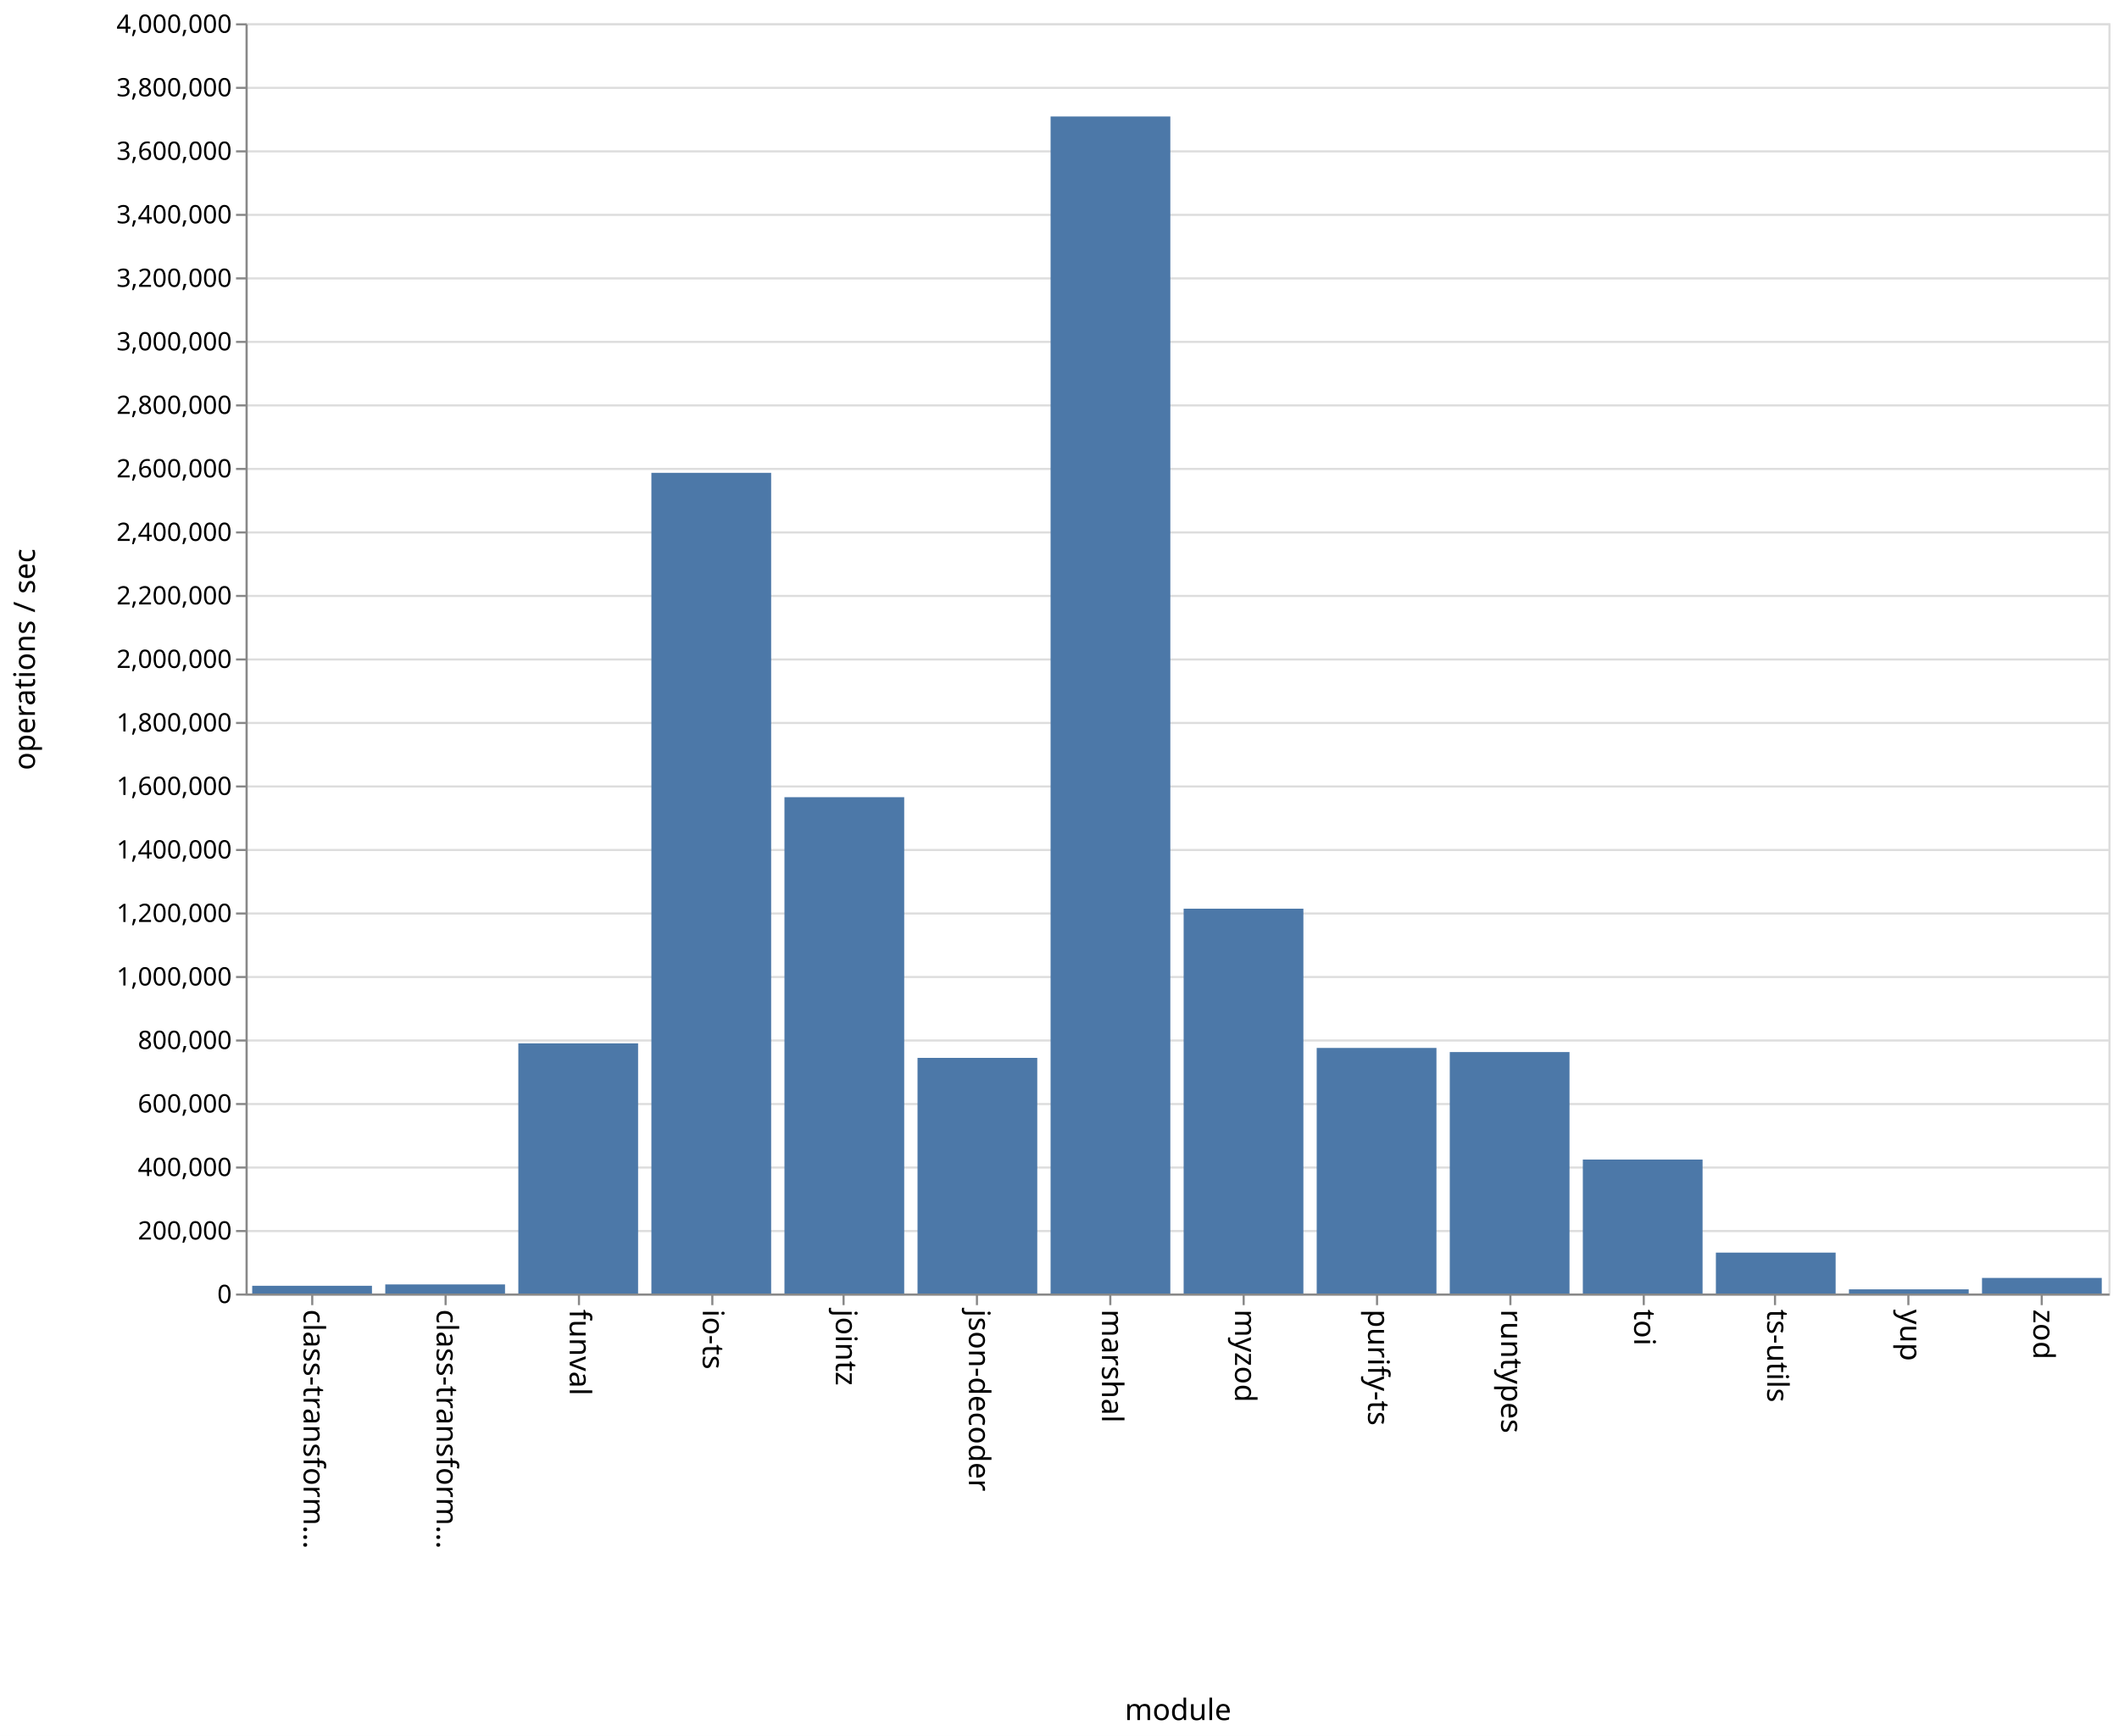
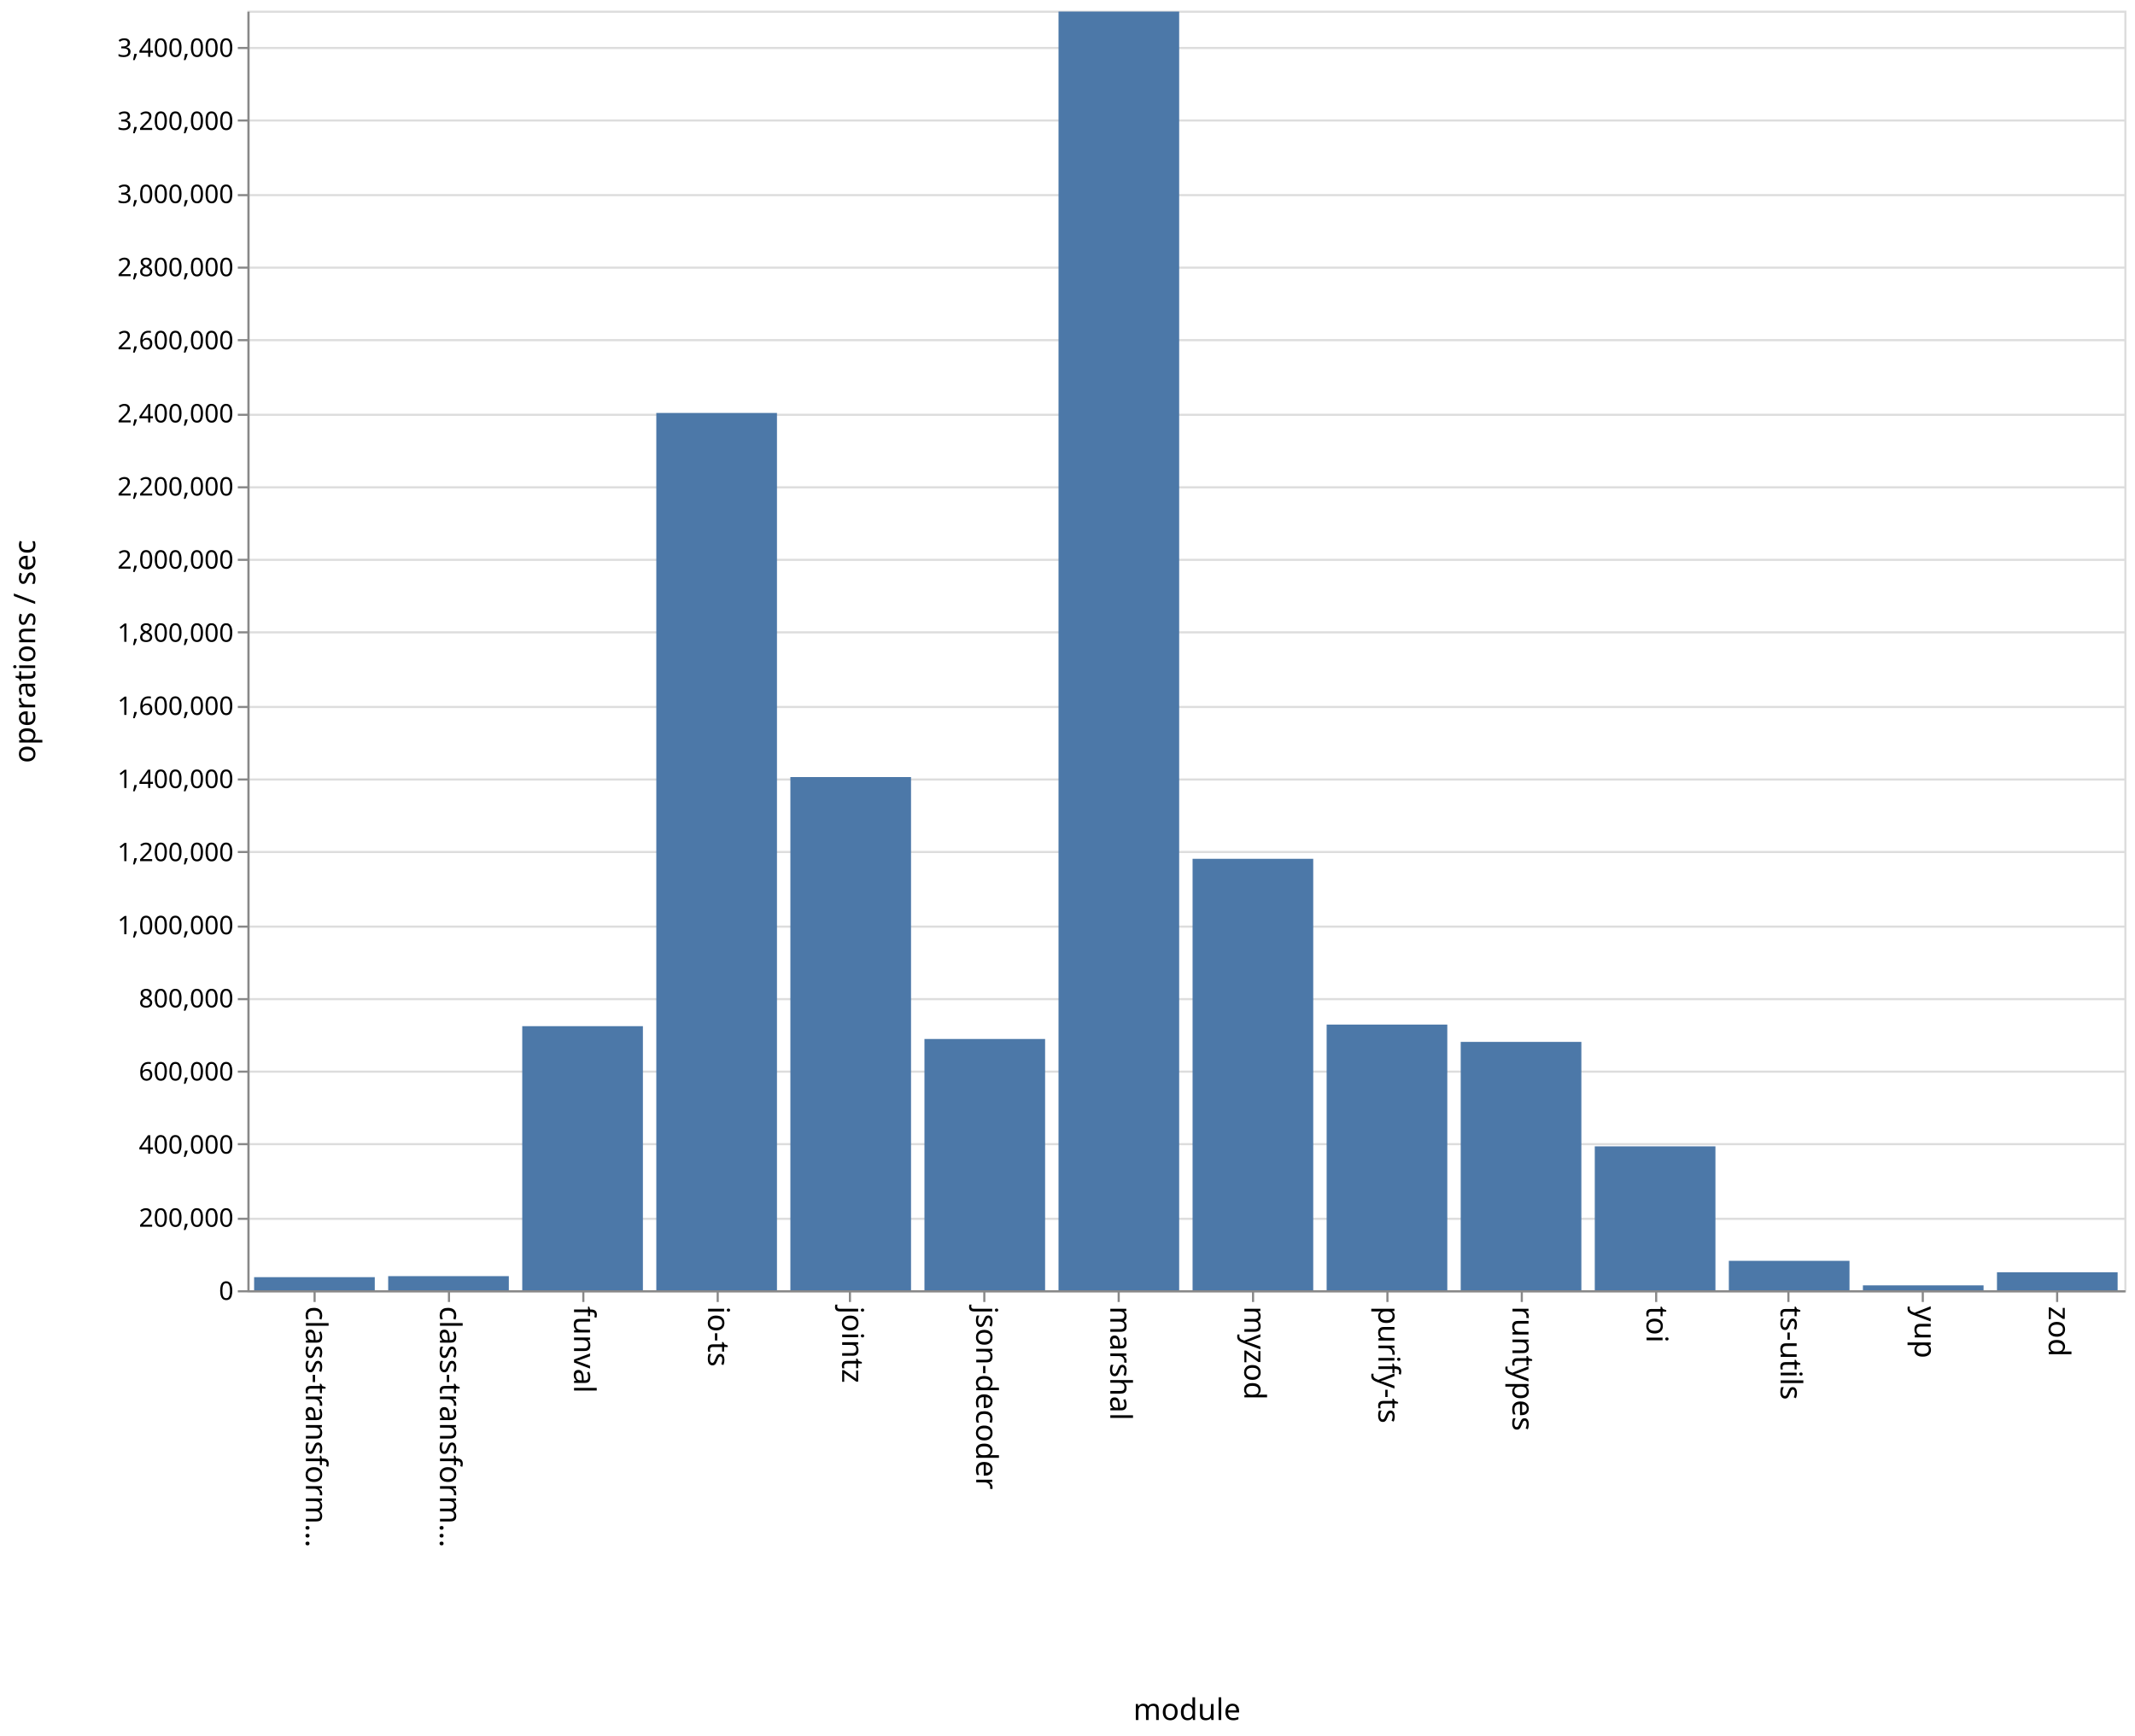
- <svg xmlns="http://www.w3.org/2000/svg" class="marks" width="1001" height="820">
-   <path fill="#fff" d="M0 0h1001v820H0z" />
+ <svg xmlns="http://www.w3.org/2000/svg" class="marks" width="1001" height="814">
+   <path fill="#fff" d="M0 0h1001v814H0z" />
  <g class="mark-group role-frame root" aria-roledescription="group mark container">
-     <path class="background" aria-hidden="true" d="M116.5 11.5h880v600h-880z" fill="none" stroke="#ddd" />
-     <g class="mark-group role-axis" aria-roledescription="axis" aria-label="Y-axis for a linear scale with values from 0 to 4,000,000">
-       <path class="background" aria-hidden="true" d="M116.5 11.5z" pointer-events="none" fill="none" />
+     <path class="background" aria-hidden="true" d="M116.5 5.5h880v600h-880z" fill="none" stroke="#ddd" />
+     <g class="mark-group role-axis" aria-roledescription="axis" aria-label="Y-axis for a linear scale with values from 0 to 3,500,000">
+       <path class="background" aria-hidden="true" d="M116.5 5.5z" pointer-events="none" fill="none" />
      <g class="mark-rule role-axis-grid" pointer-events="none" fill="none" stroke="#ddd">
-         <path d="M116.5 611.5h880M116.5 581.5h880M116.5 551.5h880M116.5 521.5h880M116.5 491.5h880M116.5 461.5h880M116.5 431.5h880M116.5 401.5h880M116.5 371.5h880M116.5 341.5h880M116.5 311.5h880M116.5 281.5h880M116.5 251.5h880M116.5 221.5h880M116.5 191.5h880M116.5 161.5h880M116.5 131.5h880M116.5 101.5h880M116.5 71.5h880M116.5 41.5h880M116.5 11.5h880" />
+         <path d="M116.5 605.5h880M116.5 571.5h880M116.5 536.5h880M116.5 502.5h880M116.5 468.5h880M116.5 434.5h880M116.5 399.5h880M116.5 365.5h880M116.5 331.5h880M116.5 296.5h880M116.5 262.5h880M116.5 228.5h880M116.5 194.5h880M116.5 159.5h880M116.5 125.5h880M116.5 91.5h880M116.5 56.5h880M116.5 22.5h880" />
      </g>
    </g>
    <g class="mark-group role-axis" aria-roledescription="axis" aria-label="X-axis titled 'module' for a discrete scale with 14 values: class-transformer-validator-async, class-transformer-validator-sync, funval, io-ts, jointz, ending with zod">
-       <path class="background" aria-hidden="true" d="M116.5 611.5z" pointer-events="none" fill="none" />
+       <path class="background" aria-hidden="true" d="M116.5 605.5z" pointer-events="none" fill="none" />
      <g class="mark-rule role-axis-tick" pointer-events="none" fill="none" stroke="#888">
-         <path d="M147.5 611.5v5M210.5 611.5v5M273.5 611.5v5M336.5 611.5v5M398.5 611.5v5M461.5 611.5v5M524.5 611.5v5M587.5 611.5v5M650.5 611.5v5M713.5 611.5v5M776.5 611.5v5M838.5 611.5v5M901.5 611.5v5M964.5 611.5v5" />
+         <path d="M147.5 605.5v5M210.5 605.5v5M273.5 605.5v5M336.5 605.5v5M398.5 605.5v5M461.5 605.5v5M524.5 605.5v5M587.5 605.5v5M650.5 605.5v5M713.5 605.5v5M776.5 605.5v5M838.5 605.5v5M901.5 605.5v5M964.5 605.5v5" />
      </g>
      <g class="mark-text role-axis-label" pointer-events="none" font-family="sans-serif" font-size="14">
-         <text transform="rotate(90 -237.536 380.964)">
+         <text transform="rotate(90 -234.536 377.964)">
                    class-transform…
                </text>
-         <text transform="rotate(90 -206.107 412.393)">
+         <text transform="rotate(90 -203.107 409.393)">
                    class-transform…
                </text>
-         <text transform="rotate(90 -174.679 443.821)">
+         <text transform="rotate(90 -171.679 440.821)">
                    funval
                </text>
-         <text transform="rotate(90 -143.25 475.25)">
+         <text transform="rotate(90 -140.25 472.25)">
                    io-ts
                </text>
-         <text transform="rotate(90 -111.821 506.679)">
+         <text transform="rotate(90 -108.821 503.679)">
                    jointz
                </text>
-         <text transform="rotate(90 -80.393 538.107)">
+         <text transform="rotate(90 -77.393 535.107)">
                    json-decoder
                </text>
-         <text transform="rotate(90 -48.964 569.536)">
+         <text transform="rotate(90 -45.964 566.536)">
                    marshal
                </text>
-         <text transform="rotate(90 -17.536 600.964)">
+         <text transform="rotate(90 -14.536 597.964)">
                    myzod
                </text>
-         <text transform="rotate(90 13.893 632.393)">
+         <text transform="rotate(90 16.893 629.393)">
                    purify-ts
                </text>
-         <text transform="rotate(90 45.321 663.821)">
+         <text transform="rotate(90 48.321 660.821)">
                    runtypes
                </text>
-         <text transform="rotate(90 76.75 695.25)">
+         <text transform="rotate(90 79.75 692.25)">
                    toi
                </text>
-         <text transform="rotate(90 108.179 726.679)">
+         <text transform="rotate(90 111.179 723.679)">
                    ts-utils
                </text>
-         <text transform="rotate(90 139.607 758.107)">
+         <text transform="rotate(90 142.607 755.107)">
                    yup
                </text>
-         <text transform="rotate(90 171.036 789.536)">
+         <text transform="rotate(90 174.036 786.536)">
                    zod
                </text>
      </g>
-       <path fill="none" stroke="#888" d="M116.5 611.5h880" pointer-events="none" />
-       <text text-anchor="middle" transform="translate(556.5 812.5)" font-family="sans-serif" font-size="14" font-weight="400" pointer-events="none">
+       <path fill="none" stroke="#888" d="M116.5 605.5h880" pointer-events="none" />
+       <text text-anchor="middle" transform="translate(556.5 806.5)" font-family="sans-serif" font-size="14" font-weight="400" pointer-events="none">
                module
            </text>
    </g>
-     <g class="mark-group role-axis" aria-roledescription="axis" aria-label="Y-axis titled 'operations / sec' for a linear scale with values from 0 to 4,000,000">
-       <path class="background" aria-hidden="true" d="M116.5 11.5z" pointer-events="none" fill="none" />
+     <g class="mark-group role-axis" aria-roledescription="axis" aria-label="Y-axis titled 'operations / sec' for a linear scale with values from 0 to 3,500,000">
+       <path class="background" aria-hidden="true" d="M116.5 5.5z" pointer-events="none" fill="none" />
      <g class="mark-rule role-axis-tick" pointer-events="none" fill="none" stroke="#888">
-         <path d="M116.5 611.5h-5M116.5 581.5h-5M116.5 551.5h-5M116.5 521.5h-5M116.5 491.5h-5M116.5 461.5h-5M116.5 431.5h-5M116.5 401.5h-5M116.5 371.5h-5M116.5 341.5h-5M116.5 311.5h-5M116.5 281.5h-5M116.5 251.5h-5M116.5 221.5h-5M116.5 191.5h-5M116.5 161.5h-5M116.5 131.5h-5M116.5 101.5h-5M116.5 71.5h-5M116.5 41.5h-5M116.5 11.5h-5" />
+         <path d="M116.5 605.5h-5M116.5 571.5h-5M116.5 536.5h-5M116.5 502.5h-5M116.5 468.5h-5M116.5 434.5h-5M116.5 399.5h-5M116.5 365.5h-5M116.5 331.5h-5M116.5 296.5h-5M116.5 262.5h-5M116.5 228.5h-5M116.5 194.5h-5M116.5 159.5h-5M116.5 125.5h-5M116.5 91.5h-5M116.5 56.5h-5M116.5 22.5h-5" />
      </g>
      <g class="mark-text role-axis-label" pointer-events="none" text-anchor="end" font-family="sans-serif" font-size="12">
-         <text transform="translate(109.5 615.5)">
+         <text transform="translate(109.5 609.5)">
                    0
                </text>
-         <text transform="translate(109.5 585.5)">
+         <text transform="translate(109.5 575.214)">
                    200,000
                </text>
-         <text transform="translate(109.5 555.5)">
+         <text transform="translate(109.5 540.929)">
                    400,000
                </text>
-         <text transform="translate(109.5 525.5)">
+         <text transform="translate(109.5 506.643)">
                    600,000
                </text>
-         <text transform="translate(109.5 495.5)">
+         <text transform="translate(109.5 472.357)">
                    800,000
                </text>
-         <text transform="translate(109.5 465.5)">
+         <text transform="translate(109.5 438.071)">
                    1,000,000
                </text>
-         <text transform="translate(109.5 435.5)">
+         <text transform="translate(109.5 403.786)">
                    1,200,000
                </text>
-         <text transform="translate(109.5 405.5)">
+         <text transform="translate(109.5 369.5)">
                    1,400,000
                </text>
-         <text transform="translate(109.5 375.5)">
+         <text transform="translate(109.5 335.214)">
                    1,600,000
                </text>
-         <text transform="translate(109.5 345.5)">
+         <text transform="translate(109.5 300.929)">
                    1,800,000
                </text>
-         <text transform="translate(109.5 315.5)">
+         <text transform="translate(109.5 266.643)">
                    2,000,000
                </text>
-         <text transform="translate(109.5 285.5)">
+         <text transform="translate(109.5 232.357)">
                    2,200,000
                </text>
-         <text transform="translate(109.5 255.5)">
+         <text transform="translate(109.5 198.071)">
                    2,400,000
                </text>
-         <text transform="translate(109.5 225.5)">
+         <text transform="translate(109.5 163.786)">
                    2,600,000
                </text>
-         <text transform="translate(109.5 195.5)">
+         <text transform="translate(109.5 129.5)">
                    2,800,000
                </text>
-         <text transform="translate(109.5 165.5)">
+         <text transform="translate(109.5 95.214)">
                    3,000,000
                </text>
-         <text transform="translate(109.5 135.5)">
+         <text transform="translate(109.5 60.929)">
                    3,200,000
                </text>
-         <text transform="translate(109.5 105.5)">
+         <text transform="translate(109.5 26.643)">
                    3,400,000
                </text>
-         <text transform="translate(109.5 75.5)">
-                     3,600,000
-                 </text>
-         <text transform="translate(109.5 45.5)">
-                     3,800,000
-                 </text>
-         <text transform="translate(109.5 15.5)">
-                     4,000,000
-                 </text>
      </g>
-       <path fill="none" stroke="#888" d="M116.5 611.5v-600" pointer-events="none" />
-       <text text-anchor="middle" transform="rotate(-90 164 147.5)" font-family="sans-serif" font-size="14" font-weight="400" pointer-events="none">
+       <path fill="none" stroke="#888" d="M116.5 605.5V5.5" pointer-events="none" />
+       <text text-anchor="middle" transform="rotate(-90 161 144.5)" font-family="sans-serif" font-size="14" font-weight="400" pointer-events="none">
                operations / sec
            </text>
    </g>
    <g class="mark-rect role-mark marks" aria-roledescription="rect mark container" fill="#4c78a8">
-       <path d="M119.143 607.356h56.571V611h-56.571zM182 606.725h56.571V611H182zM244.857 492.83h56.572V611h-56.572zM307.714 223.346h56.572V611h-56.572zM370.571 376.559h56.572V611H370.57zM433.429 499.71H490V611h-56.571zM496.286 55.027h56.571V611h-56.571zM559.143 429.237h56.571V611h-56.571zM622 494.999h56.571V611H622zM684.857 496.956h56.572V611h-56.572zM747.714 547.72h56.572V611h-56.572zM810.571 591.691h56.572V611H810.57zM873.429 609.027H930V611h-56.571zM936.286 603.636h56.571V611h-56.571z" />
+       <path d="M119.143 598.872h56.571V605h-56.571zM182 598.383h56.571V605H182zM244.857 481.164h56.572V605h-56.572zM307.714 193.623h56.572V605h-56.572zM370.571 364.362h56.572V605H370.57zM433.429 487.172H490V605h-56.571zM496.286 5.423h56.571V605h-56.571zM559.143 402.707h56.571V605h-56.571zM622 480.414h56.571V605H622zM684.857 488.536h56.572V605h-56.572zM747.714 537.522h56.572V605h-56.572zM810.571 591.196h56.572V605H810.57zM873.429 602.702H930V605h-56.571zM936.286 596.568h56.571V605h-56.571z" />
    </g>
  </g>
</svg>
